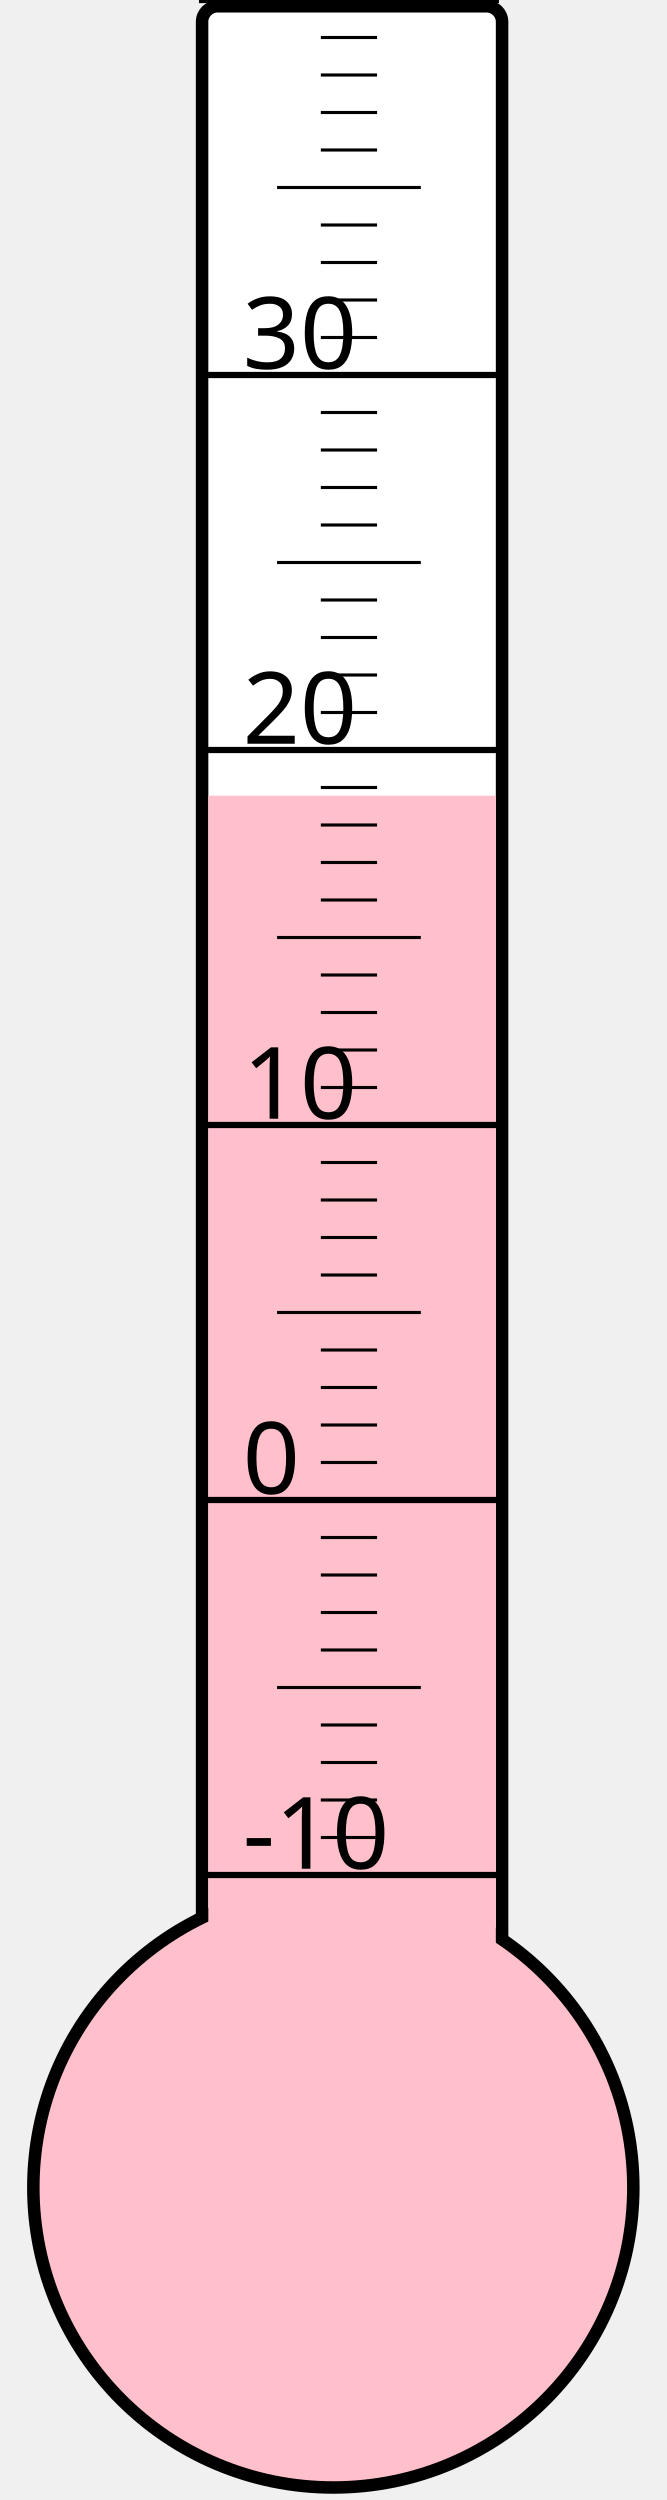
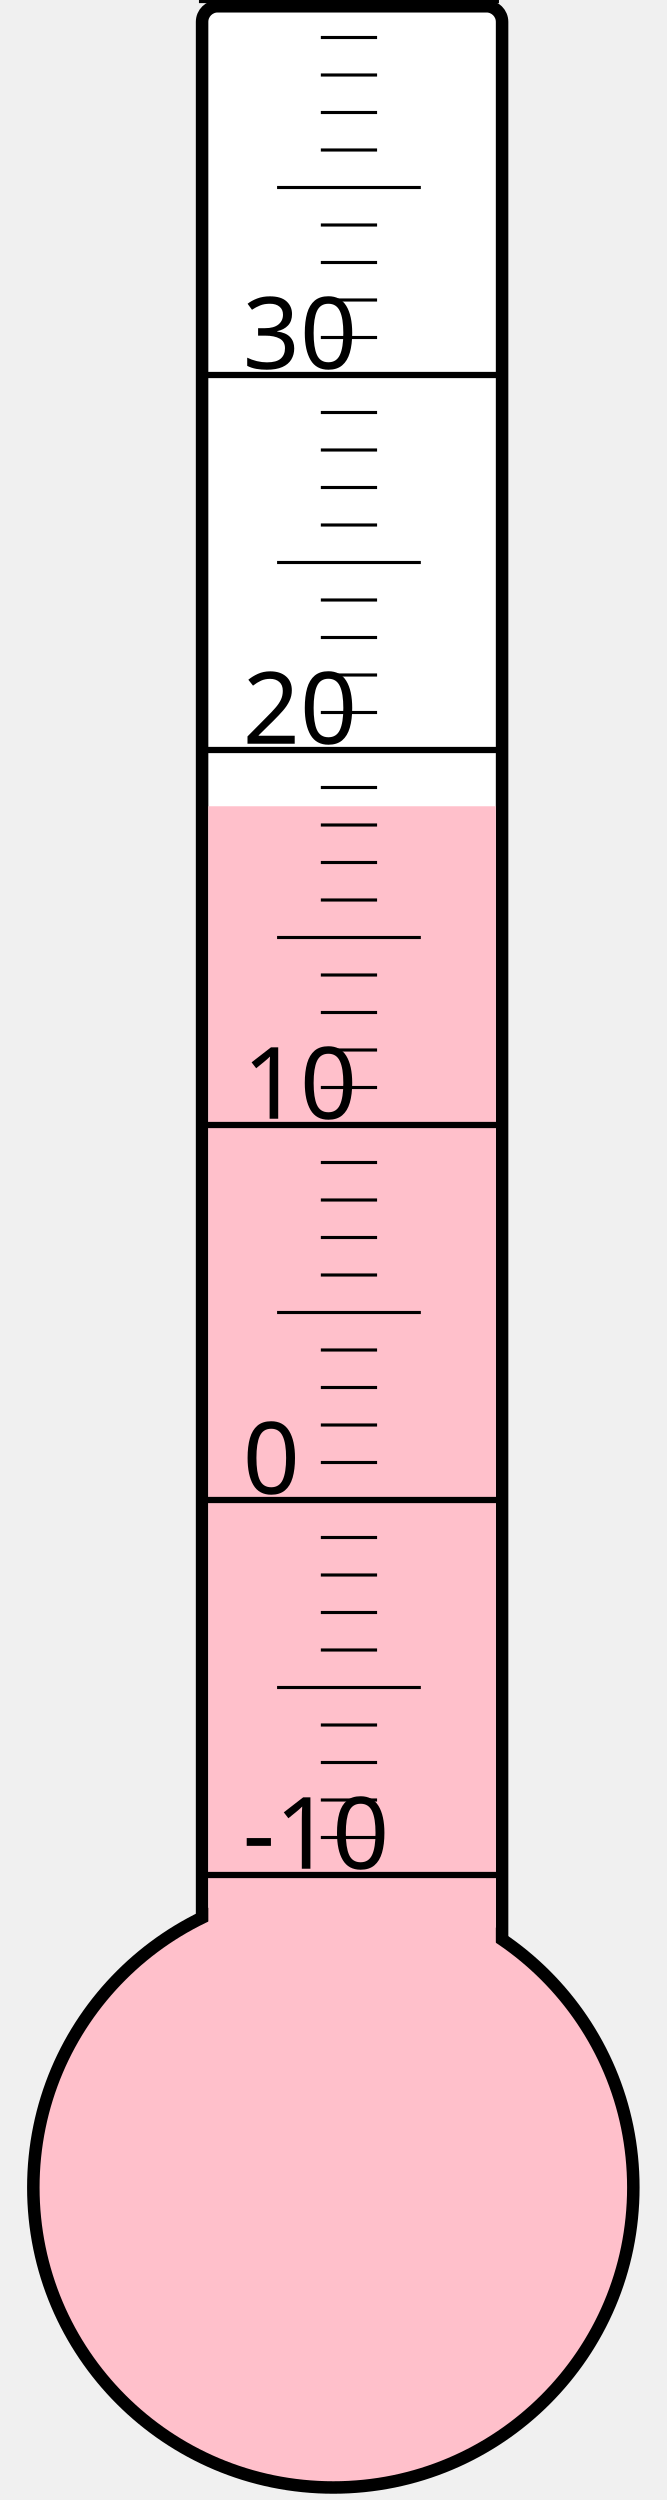
<svg xmlns="http://www.w3.org/2000/svg" width="40px" height="150px" viewBox="0 0 200 800">
  <rect width="200" height="800" x="0" y="0" style="fill: #ffffeb; fill-opacity: 0;" />
  <rect width="96" height="680" x="58" y="2" rx="5" ry="5" style="fill: white; fill-opacity: 1; stroke: black; stroke-width: 4;" />
  <circle cx="100" cy="700" r="96" style="fill: pink; stroke: black; stroke-width: 4;" />
-   <rect width="92" height="445.375" x="60" y="254.625" style="fill: pink; fill-opacity: 1; stroke-width: 0;" />
+   <rect width="92" height="442.0" x="60" y="258.0" style="fill: pink; fill-opacity: 1; stroke-width: 0;" />
  <text x="71" y="598" style="font-family: sans-serif; font-size: 24pt;">-10</text>
  <text x="71" y="478" style="font-family: sans-serif; font-size: 24pt;">0</text>
  <text x="71" y="358" style="font-family: sans-serif; font-size: 24pt;">10</text>
  <text x="71" y="238" style="font-family: sans-serif; font-size: 24pt;">20</text>
  <text x="71" y="118" style="font-family: sans-serif; font-size: 24pt;">30</text>
  <g style="stroke: black;">
    <line x1="57" y1="600" x2="153" y2="600" style="stroke-width: 2;" />
    <line x1="96" y1="588" x2="114" y2="588" style="stroke-width: 1;" />
    <line x1="96" y1="576" x2="114" y2="576" style="stroke-width: 1;" />
    <line x1="96" y1="564" x2="114" y2="564" style="stroke-width: 1;" />
    <line x1="96" y1="552" x2="114" y2="552" style="stroke-width: 1;" />
    <line x1="82" y1="540" x2="128" y2="540" style="stroke-width: 1;" />
    <line x1="96" y1="528" x2="114" y2="528" style="stroke-width: 1;" />
    <line x1="96" y1="516" x2="114" y2="516" style="stroke-width: 1;" />
    <line x1="96" y1="504" x2="114" y2="504" style="stroke-width: 1;" />
    <line x1="96" y1="492" x2="114" y2="492" style="stroke-width: 1;" />
    <line x1="57" y1="480" x2="153" y2="480" style="stroke-width: 2;" />
    <line x1="96" y1="468" x2="114" y2="468" style="stroke-width: 1;" />
    <line x1="96" y1="456" x2="114" y2="456" style="stroke-width: 1;" />
    <line x1="96" y1="444" x2="114" y2="444" style="stroke-width: 1;" />
    <line x1="96" y1="432" x2="114" y2="432" style="stroke-width: 1;" />
    <line x1="82" y1="420" x2="128" y2="420" style="stroke-width: 1;" />
    <line x1="96" y1="408" x2="114" y2="408" style="stroke-width: 1;" />
    <line x1="96" y1="396" x2="114" y2="396" style="stroke-width: 1;" />
    <line x1="96" y1="384" x2="114" y2="384" style="stroke-width: 1;" />
    <line x1="96" y1="372" x2="114" y2="372" style="stroke-width: 1;" />
    <line x1="57" y1="360" x2="153" y2="360" style="stroke-width: 2;" />
    <line x1="96" y1="348" x2="114" y2="348" style="stroke-width: 1;" />
    <line x1="96" y1="336" x2="114" y2="336" style="stroke-width: 1;" />
    <line x1="96" y1="324" x2="114" y2="324" style="stroke-width: 1;" />
    <line x1="96" y1="312" x2="114" y2="312" style="stroke-width: 1;" />
    <line x1="82" y1="300" x2="128" y2="300" style="stroke-width: 1;" />
    <line x1="96" y1="288" x2="114" y2="288" style="stroke-width: 1;" />
    <line x1="96" y1="276" x2="114" y2="276" style="stroke-width: 1;" />
    <line x1="96" y1="264" x2="114" y2="264" style="stroke-width: 1;" />
    <line x1="96" y1="252" x2="114" y2="252" style="stroke-width: 1;" />
    <line x1="57" y1="240" x2="153" y2="240" style="stroke-width: 2;" />
    <line x1="96" y1="228" x2="114" y2="228" style="stroke-width: 1;" />
    <line x1="96" y1="216" x2="114" y2="216" style="stroke-width: 1;" />
    <line x1="96" y1="204" x2="114" y2="204" style="stroke-width: 1;" />
    <line x1="96" y1="192" x2="114" y2="192" style="stroke-width: 1;" />
    <line x1="82" y1="180" x2="128" y2="180" style="stroke-width: 1;" />
    <line x1="96" y1="168" x2="114" y2="168" style="stroke-width: 1;" />
    <line x1="96" y1="156" x2="114" y2="156" style="stroke-width: 1;" />
    <line x1="96" y1="144" x2="114" y2="144" style="stroke-width: 1;" />
    <line x1="96" y1="132" x2="114" y2="132" style="stroke-width: 1;" />
    <line x1="57" y1="120" x2="153" y2="120" style="stroke-width: 2;" />
    <line x1="96" y1="108" x2="114" y2="108" style="stroke-width: 1;" />
    <line x1="96" y1="96" x2="114" y2="96" style="stroke-width: 1;" />
    <line x1="96" y1="84" x2="114" y2="84" style="stroke-width: 1;" />
    <line x1="96" y1="72" x2="114" y2="72" style="stroke-width: 1;" />
    <line x1="82" y1="60" x2="128" y2="60" style="stroke-width: 1;" />
    <line x1="96" y1="48" x2="114" y2="48" style="stroke-width: 1;" />
    <line x1="96" y1="36" x2="114" y2="36" style="stroke-width: 1;" />
    <line x1="96" y1="24" x2="114" y2="24" style="stroke-width: 1;" />
    <line x1="96" y1="12" x2="114" y2="12" style="stroke-width: 1;" />
    <line x1="57" y1="0" x2="153" y2="0" style="stroke-width: 2;" />
  </g>
</svg>
